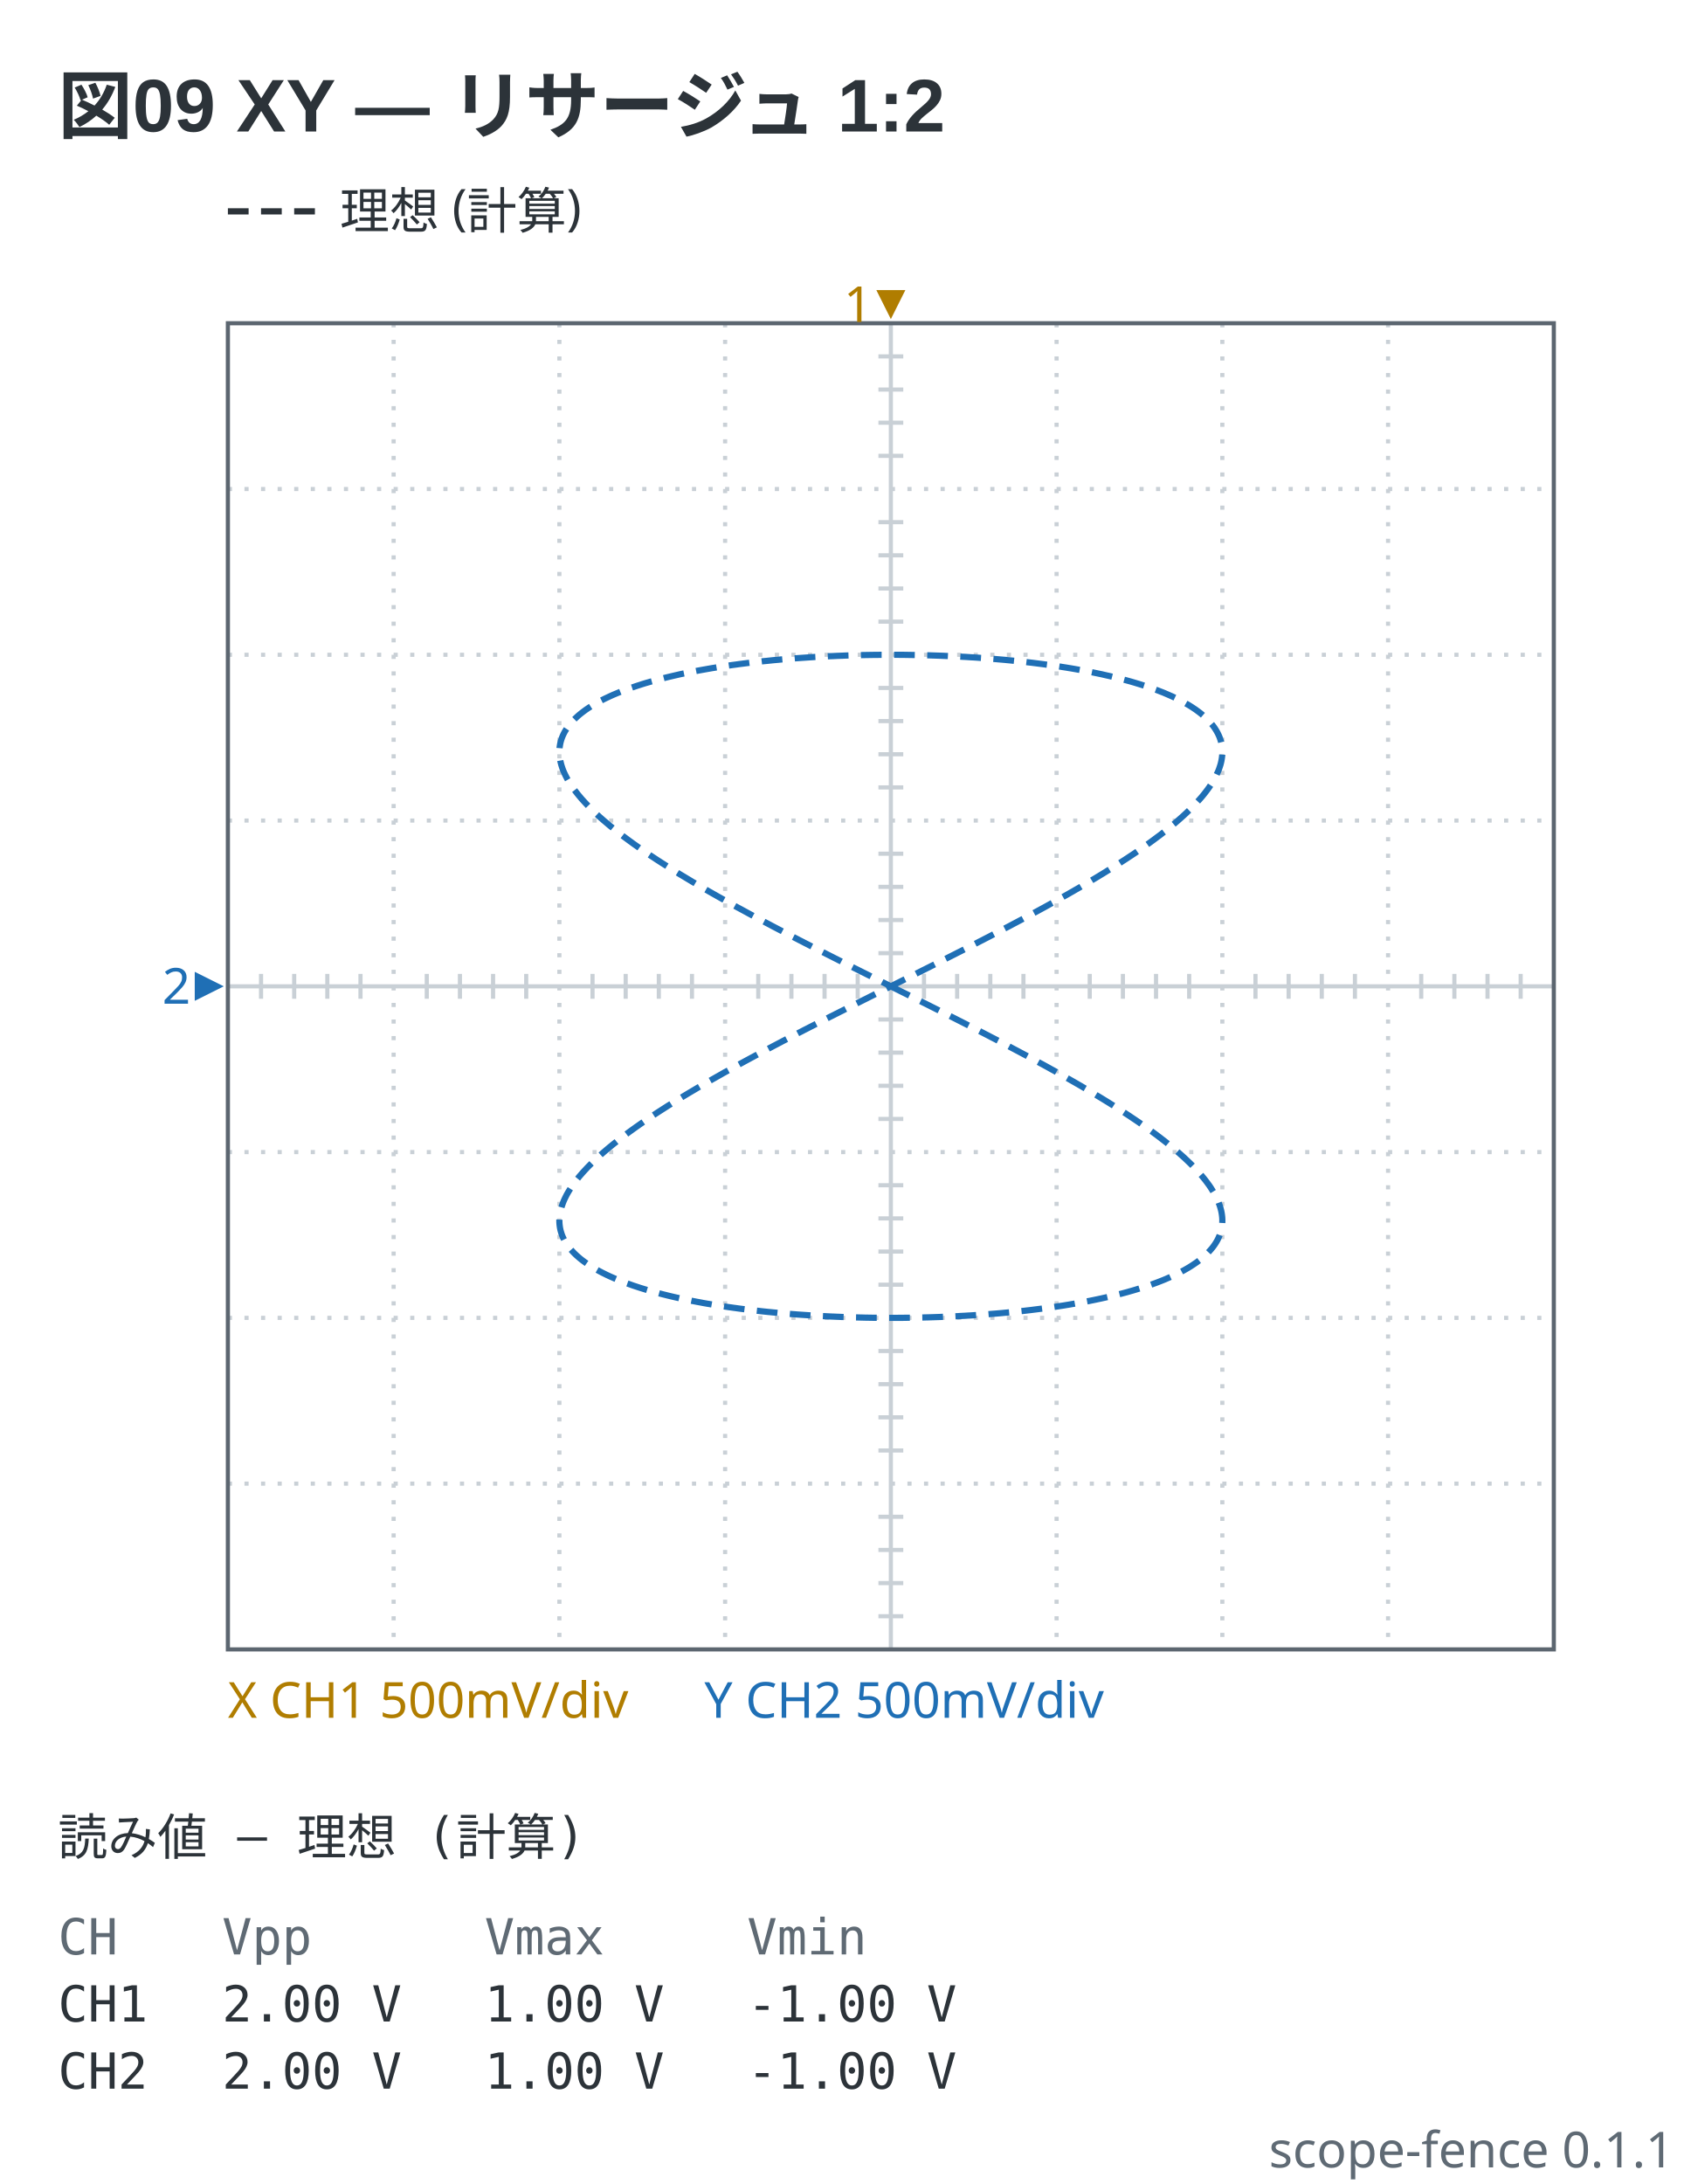
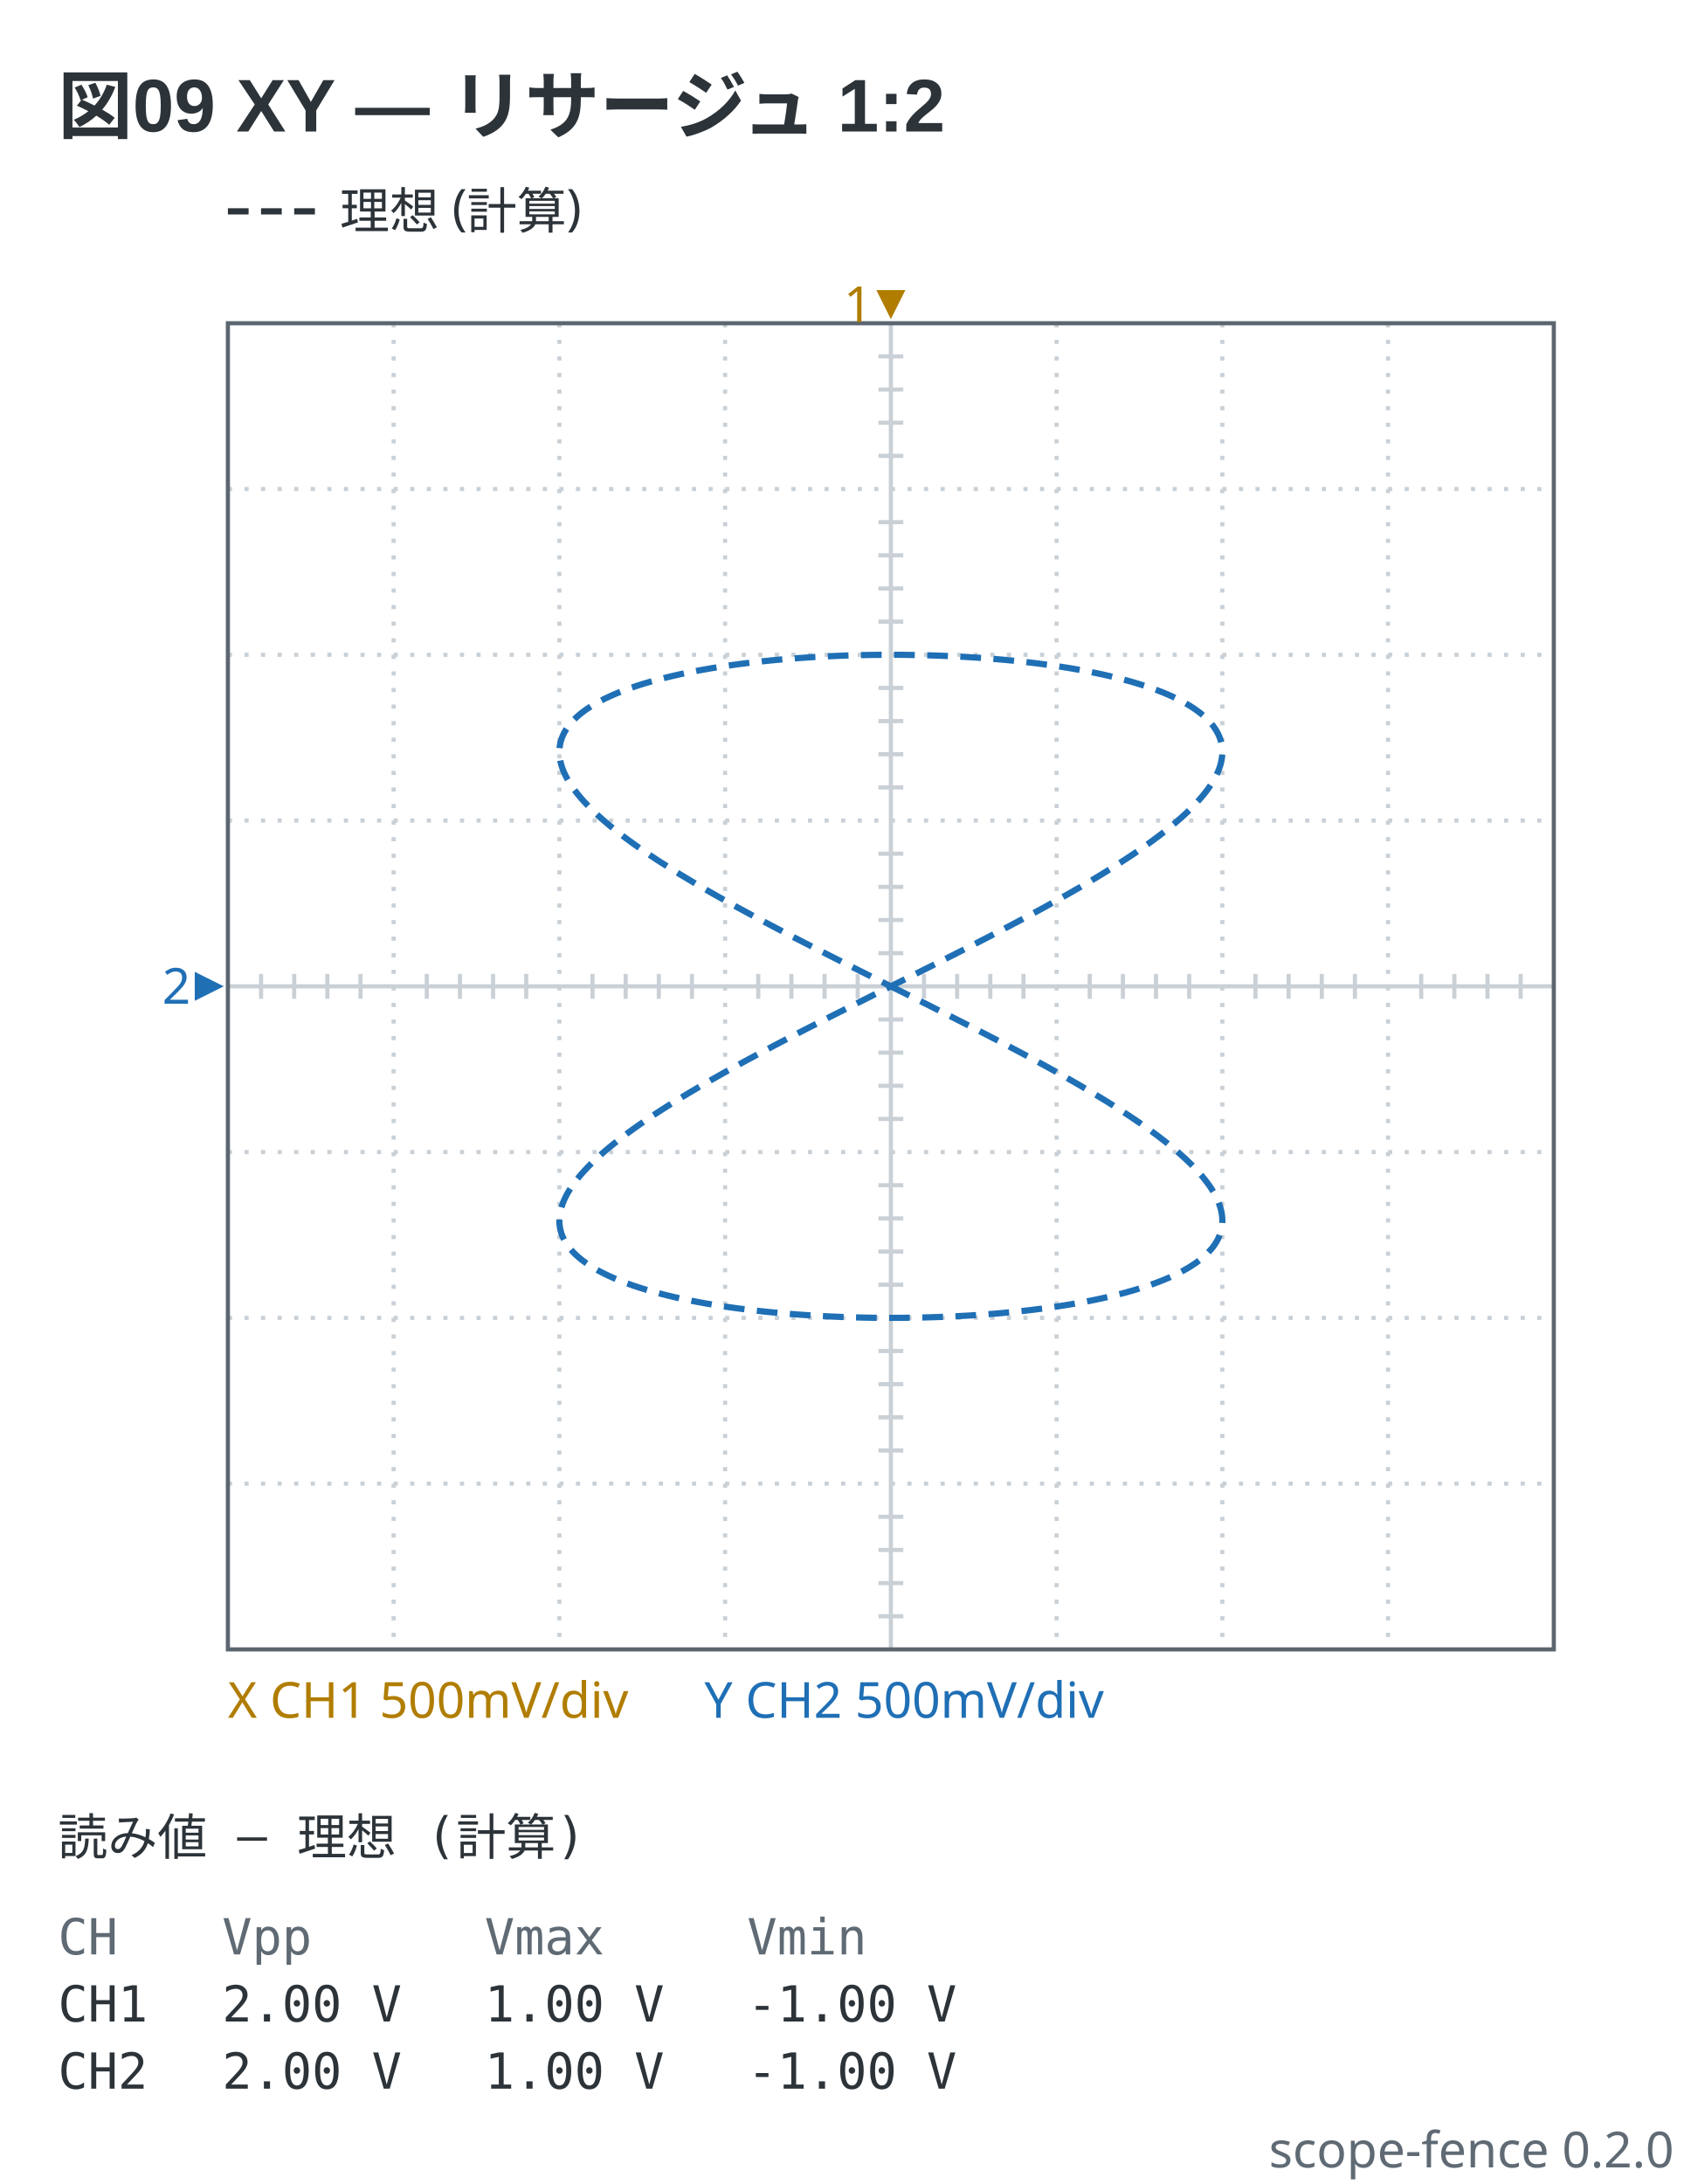
- <svg xmlns="http://www.w3.org/2000/svg" viewBox="0 0 408 527" width="408" height="527" data-scope-fence="0.1.1" role="img">
+ <svg xmlns="http://www.w3.org/2000/svg" viewBox="0 0 408 527" width="408" height="527" data-scope-fence="0.2.0" role="img">
  <text x="14" y="32" text-anchor="start" font-family="'Segoe UI', 'Helvetica Neue', Arial, 'Noto Sans', 'Hiragino Sans', 'Yu Gothic UI', 'Noto Sans CJK JP', sans-serif" fill="#2c3339" font-size="18" font-weight="600">図09 XY — リサージュ 1:2</text>
  <line x1="55" y1="51" x2="77" y2="51" stroke="#2c3339" stroke-width="1.5" stroke-dasharray="5 3" />
  <text x="82" y="55.2" text-anchor="start" font-family="ui-sans-serif, system-ui, sans-serif" fill="#2c3339" font-size="12">理想 (計算)</text>
  <line x1="95" y1="78" x2="95" y2="398" stroke="#c9d0d6" stroke-width="1" stroke-dasharray="1 3" />
  <line x1="135" y1="78" x2="135" y2="398" stroke="#c9d0d6" stroke-width="1" stroke-dasharray="1 3" />
  <line x1="175" y1="78" x2="175" y2="398" stroke="#c9d0d6" stroke-width="1" stroke-dasharray="1 3" />
  <line x1="215" y1="78" x2="215" y2="398" stroke="#c9d0d6" stroke-width="1" />
  <line x1="255" y1="78" x2="255" y2="398" stroke="#c9d0d6" stroke-width="1" stroke-dasharray="1 3" />
  <line x1="295" y1="78" x2="295" y2="398" stroke="#c9d0d6" stroke-width="1" stroke-dasharray="1 3" />
  <line x1="335" y1="78" x2="335" y2="398" stroke="#c9d0d6" stroke-width="1" stroke-dasharray="1 3" />
  <line x1="55" y1="118" x2="375" y2="118" stroke="#c9d0d6" stroke-width="1" stroke-dasharray="1 3" />
  <line x1="55" y1="158" x2="375" y2="158" stroke="#c9d0d6" stroke-width="1" stroke-dasharray="1 3" />
  <line x1="55" y1="198" x2="375" y2="198" stroke="#c9d0d6" stroke-width="1" stroke-dasharray="1 3" />
  <line x1="55" y1="238" x2="375" y2="238" stroke="#c9d0d6" stroke-width="1" />
  <line x1="55" y1="278" x2="375" y2="278" stroke="#c9d0d6" stroke-width="1" stroke-dasharray="1 3" />
  <line x1="55" y1="318" x2="375" y2="318" stroke="#c9d0d6" stroke-width="1" stroke-dasharray="1 3" />
  <line x1="55" y1="358" x2="375" y2="358" stroke="#c9d0d6" stroke-width="1" stroke-dasharray="1 3" />
  <line x1="63" y1="235" x2="63" y2="241" stroke="#c9d0d6" stroke-width="1" />
  <line x1="71" y1="235" x2="71" y2="241" stroke="#c9d0d6" stroke-width="1" />
  <line x1="79" y1="235" x2="79" y2="241" stroke="#c9d0d6" stroke-width="1" />
  <line x1="87" y1="235" x2="87" y2="241" stroke="#c9d0d6" stroke-width="1" />
  <line x1="103" y1="235" x2="103" y2="241" stroke="#c9d0d6" stroke-width="1" />
  <line x1="111" y1="235" x2="111" y2="241" stroke="#c9d0d6" stroke-width="1" />
  <line x1="119" y1="235" x2="119" y2="241" stroke="#c9d0d6" stroke-width="1" />
  <line x1="127" y1="235" x2="127" y2="241" stroke="#c9d0d6" stroke-width="1" />
  <line x1="143" y1="235" x2="143" y2="241" stroke="#c9d0d6" stroke-width="1" />
  <line x1="151" y1="235" x2="151" y2="241" stroke="#c9d0d6" stroke-width="1" />
  <line x1="159" y1="235" x2="159" y2="241" stroke="#c9d0d6" stroke-width="1" />
  <line x1="167" y1="235" x2="167" y2="241" stroke="#c9d0d6" stroke-width="1" />
  <line x1="183" y1="235" x2="183" y2="241" stroke="#c9d0d6" stroke-width="1" />
  <line x1="191" y1="235" x2="191" y2="241" stroke="#c9d0d6" stroke-width="1" />
  <line x1="199" y1="235" x2="199" y2="241" stroke="#c9d0d6" stroke-width="1" />
  <line x1="207" y1="235" x2="207" y2="241" stroke="#c9d0d6" stroke-width="1" />
  <line x1="223" y1="235" x2="223" y2="241" stroke="#c9d0d6" stroke-width="1" />
  <line x1="231" y1="235" x2="231" y2="241" stroke="#c9d0d6" stroke-width="1" />
  <line x1="239" y1="235" x2="239" y2="241" stroke="#c9d0d6" stroke-width="1" />
  <line x1="247" y1="235" x2="247" y2="241" stroke="#c9d0d6" stroke-width="1" />
  <line x1="263" y1="235" x2="263" y2="241" stroke="#c9d0d6" stroke-width="1" />
  <line x1="271" y1="235" x2="271" y2="241" stroke="#c9d0d6" stroke-width="1" />
  <line x1="279" y1="235" x2="279" y2="241" stroke="#c9d0d6" stroke-width="1" />
  <line x1="287" y1="235" x2="287" y2="241" stroke="#c9d0d6" stroke-width="1" />
  <line x1="303" y1="235" x2="303" y2="241" stroke="#c9d0d6" stroke-width="1" />
  <line x1="311" y1="235" x2="311" y2="241" stroke="#c9d0d6" stroke-width="1" />
  <line x1="319" y1="235" x2="319" y2="241" stroke="#c9d0d6" stroke-width="1" />
  <line x1="327" y1="235" x2="327" y2="241" stroke="#c9d0d6" stroke-width="1" />
  <line x1="343" y1="235" x2="343" y2="241" stroke="#c9d0d6" stroke-width="1" />
  <line x1="351" y1="235" x2="351" y2="241" stroke="#c9d0d6" stroke-width="1" />
  <line x1="359" y1="235" x2="359" y2="241" stroke="#c9d0d6" stroke-width="1" />
  <line x1="367" y1="235" x2="367" y2="241" stroke="#c9d0d6" stroke-width="1" />
  <line x1="212" y1="86" x2="218" y2="86" stroke="#c9d0d6" stroke-width="1" />
  <line x1="212" y1="94" x2="218" y2="94" stroke="#c9d0d6" stroke-width="1" />
  <line x1="212" y1="102" x2="218" y2="102" stroke="#c9d0d6" stroke-width="1" />
  <line x1="212" y1="110" x2="218" y2="110" stroke="#c9d0d6" stroke-width="1" />
  <line x1="212" y1="126" x2="218" y2="126" stroke="#c9d0d6" stroke-width="1" />
  <line x1="212" y1="134" x2="218" y2="134" stroke="#c9d0d6" stroke-width="1" />
  <line x1="212" y1="142" x2="218" y2="142" stroke="#c9d0d6" stroke-width="1" />
  <line x1="212" y1="150" x2="218" y2="150" stroke="#c9d0d6" stroke-width="1" />
  <line x1="212" y1="166" x2="218" y2="166" stroke="#c9d0d6" stroke-width="1" />
  <line x1="212" y1="174" x2="218" y2="174" stroke="#c9d0d6" stroke-width="1" />
  <line x1="212" y1="182" x2="218" y2="182" stroke="#c9d0d6" stroke-width="1" />
  <line x1="212" y1="190" x2="218" y2="190" stroke="#c9d0d6" stroke-width="1" />
  <line x1="212" y1="206" x2="218" y2="206" stroke="#c9d0d6" stroke-width="1" />
  <line x1="212" y1="214" x2="218" y2="214" stroke="#c9d0d6" stroke-width="1" />
  <line x1="212" y1="222" x2="218" y2="222" stroke="#c9d0d6" stroke-width="1" />
  <line x1="212" y1="230" x2="218" y2="230" stroke="#c9d0d6" stroke-width="1" />
  <line x1="212" y1="246" x2="218" y2="246" stroke="#c9d0d6" stroke-width="1" />
  <line x1="212" y1="254" x2="218" y2="254" stroke="#c9d0d6" stroke-width="1" />
  <line x1="212" y1="262" x2="218" y2="262" stroke="#c9d0d6" stroke-width="1" />
  <line x1="212" y1="270" x2="218" y2="270" stroke="#c9d0d6" stroke-width="1" />
  <line x1="212" y1="286" x2="218" y2="286" stroke="#c9d0d6" stroke-width="1" />
  <line x1="212" y1="294" x2="218" y2="294" stroke="#c9d0d6" stroke-width="1" />
  <line x1="212" y1="302" x2="218" y2="302" stroke="#c9d0d6" stroke-width="1" />
  <line x1="212" y1="310" x2="218" y2="310" stroke="#c9d0d6" stroke-width="1" />
  <line x1="212" y1="326" x2="218" y2="326" stroke="#c9d0d6" stroke-width="1" />
  <line x1="212" y1="334" x2="218" y2="334" stroke="#c9d0d6" stroke-width="1" />
  <line x1="212" y1="342" x2="218" y2="342" stroke="#c9d0d6" stroke-width="1" />
  <line x1="212" y1="350" x2="218" y2="350" stroke="#c9d0d6" stroke-width="1" />
  <line x1="212" y1="366" x2="218" y2="366" stroke="#c9d0d6" stroke-width="1" />
  <line x1="212" y1="374" x2="218" y2="374" stroke="#c9d0d6" stroke-width="1" />
  <line x1="212" y1="382" x2="218" y2="382" stroke="#c9d0d6" stroke-width="1" />
  <line x1="212" y1="390" x2="218" y2="390" stroke="#c9d0d6" stroke-width="1" />
  <rect x="55" y="78" width="320" height="320" fill="none" stroke="#5c6670" stroke-width="1" />
  <polyline points="215,238 215.49,238.25 215.98,238.49 216.47,238.74 216.96,238.98 217.45,239.23 217.94,239.47 218.44,239.72 218.93,239.96 219.42,240.21 219.91,240.45 220.4,240.7 220.89,240.94 221.38,241.19 221.86,241.44 222.35,241.68 222.84,241.93 223.33,242.17 223.82,242.42 224.31,242.66 224.79,242.91 225.28,243.15 225.77,243.4 226.25,243.64 226.74,243.89 227.23,244.13 227.71,244.38 228.19,244.62 228.68,244.86 229.16,245.11 229.64,245.35 230.13,245.6 230.61,245.84 231.09,246.09 231.57,246.33 232.05,246.57 232.53,246.82 233.01,247.06 233.49,247.31 233.96,247.55 234.44,247.79 234.92,248.04 235.39,248.28 235.87,248.52 236.34,248.77 236.81,249.01 237.28,249.25 237.76,249.5 238.23,249.74 238.69,249.98 239.16,250.23 239.63,250.47 240.1,250.71 240.56,250.95 241.03,251.19 241.49,251.44 241.95,251.68 242.42,251.92 242.88,252.16 243.34,252.4 243.79,252.64 244.25,252.89 244.71,253.13 245.16,253.37 245.62,253.61 246.07,253.85 246.52,254.09 246.97,254.33 247.42,254.57 247.87,254.81 248.32,255.05 248.76,255.29 249.21,255.53 249.65,255.77 250.09,256.01 250.53,256.25 251.08,256.55 251.63,256.84 252.17,257.14 252.72,257.44 253.26,257.74 253.79,258.04 254.33,258.33 254.86,258.63 255.39,258.93 255.92,259.22 256.45,259.52 256.97,259.81 257.49,260.11 258.01,260.4 258.53,260.7 259.04,260.99 259.55,261.28 260.06,261.58 260.57,261.87 261.07,262.16 261.57,262.46 262.07,262.75 262.56,263.04 263.05,263.33 263.54,263.62 264.03,263.91 264.51,264.2 264.99,264.49 265.47,264.78 265.95,265.07 266.42,265.36 266.89,265.65 267.35,265.93 267.81,266.22 268.27,266.51 268.73,266.79 269.18,267.08 269.63,267.37 270.08,267.65 270.52,267.94 270.96,268.22 271.4,268.5 271.83,268.79 272.26,269.07 272.69,269.35 273.11,269.64 273.53,269.92 273.95,270.2 274.45,270.54 274.94,270.87 275.42,271.21 275.9,271.54 276.38,271.88 276.85,272.21 277.31,272.54 277.77,272.87 278.22,273.2 278.67,273.53 279.12,273.86 279.55,274.19 279.99,274.52 280.41,274.85 280.83,275.17 281.25,275.5 281.66,275.82 282.06,276.15 282.46,276.47 282.85,276.79 283.24,277.12 283.69,277.49 284.12,277.86 284.55,278.23 284.97,278.61 285.38,278.97 285.79,279.34 286.18,279.71 286.57,280.08 286.95,280.44 287.32,280.8 287.69,281.17 288.04,281.53 288.44,281.94 288.82,282.35 289.19,282.76 289.55,283.16 289.91,283.57 290.24,283.97 290.57,284.37 290.89,284.77 291.19,285.17 291.52,285.61 291.84,286.05 292.14,286.49 292.42,286.93 292.69,287.37 292.95,287.8 293.22,288.28 293.47,288.76 293.7,289.23 293.91,289.7 294.1,290.17 294.29,290.68 294.46,291.18 294.6,291.68 294.73,292.18 294.83,292.68 294.91,293.21 294.97,293.74 295,294.27 295,294.79 294.97,295.31 294.92,295.82 294.84,296.32 294.73,296.83 294.6,297.32 294.44,297.81 294.25,298.3 294.04,298.78 293.8,299.26 293.53,299.73 293.26,300.16 292.97,300.58 292.66,301 292.32,301.41 291.96,301.82 291.62,302.19 291.26,302.55 290.88,302.91 290.48,303.27 290.07,303.62 289.68,303.94 289.27,304.25 288.86,304.56 288.42,304.86 287.98,305.16 287.52,305.46 287.05,305.76 286.61,306.02 286.17,306.27 285.72,306.53 285.25,306.78 284.78,307.03 284.29,307.28 283.8,307.52 283.29,307.76 282.77,308 282.31,308.21 281.84,308.41 281.37,308.62 280.89,308.82 280.39,309.02 279.9,309.21 279.39,309.41 278.88,309.6 278.36,309.79 277.83,309.98 277.29,310.17 276.75,310.35 276.2,310.53 275.72,310.69 275.24,310.84 274.75,310.99 274.26,311.14 273.76,311.29 273.26,311.44 272.75,311.58 272.24,311.73 271.73,311.87 271.2,312.01 270.68,312.15 270.15,312.28 269.61,312.42 269.07,312.55 268.53,312.69 267.98,312.82 267.42,312.95 266.86,313.08 266.3,313.2 265.73,313.33 265.16,313.45 264.59,313.57 264.01,313.69 263.42,313.81 262.83,313.93 262.34,314.02 261.84,314.12 261.35,314.21 260.84,314.31 260.34,314.4 259.83,314.49 259.32,314.58 258.81,314.66 258.3,314.75 257.78,314.84 257.26,314.92 256.74,315.01 256.21,315.09 255.68,315.17 255.15,315.25 254.62,315.33 254.09,315.41 253.55,315.48 253.01,315.56 252.47,315.64 251.93,315.71 251.38,315.78 250.84,315.85 250.29,315.92 249.73,315.99 249.18,316.06 248.62,316.13 248.07,316.19 247.51,316.26 246.95,316.32 246.38,316.38 245.82,316.44 245.25,316.5 244.68,316.56 244.11,316.62 243.54,316.67 242.96,316.73 242.39,316.78 241.81,316.84 241.23,316.89 240.65,316.94 240.07,316.99 239.48,317.03 238.9,317.08 238.31,317.13 237.73,317.17 237.14,317.22 236.55,317.26 235.95,317.3 235.36,317.34 234.77,317.38 234.17,317.42 233.58,317.45 232.98,317.49 232.38,317.52 231.78,317.55 231.18,317.59 230.58,317.62 229.98,317.65 229.37,317.67 228.77,317.7 228.16,317.73 227.56,317.75 226.95,317.78 226.35,317.8 225.74,317.82 225.13,317.84 224.52,317.86 223.91,317.88 223.3,317.89 222.69,317.91 222.08,317.92 221.47,317.93 220.86,317.95 220.24,317.96 219.63,317.97 219.02,317.97 218.4,317.98 217.79,317.99 217.18,317.99 216.56,318 215.95,318 215.34,318 214.72,318 214.11,318 213.5,318 212.88,317.99 212.27,317.99 211.66,317.98 211.04,317.98 210.43,317.97 209.82,317.96 209.21,317.95 208.59,317.94 207.98,317.92 207.37,317.91 206.76,317.89 206.15,317.88 205.54,317.86 204.93,317.84 204.32,317.82 203.72,317.8 203.11,317.78 202.5,317.75 201.9,317.73 201.29,317.7 200.69,317.68 200.08,317.65 199.48,317.62 198.88,317.59 198.28,317.56 197.68,317.52 197.08,317.49 196.48,317.46 195.89,317.42 195.29,317.38 194.7,317.34 194.1,317.3 193.51,317.26 192.92,317.22 192.33,317.18 191.75,317.13 191.16,317.09 190.57,317.04 189.99,316.99 189.41,316.94 188.83,316.89 188.25,316.84 187.67,316.79 187.09,316.73 186.52,316.68 185.95,316.62 185.38,316.57 184.81,316.51 184.24,316.45 183.67,316.39 183.11,316.32 182.55,316.26 181.99,316.2 181.43,316.13 180.87,316.07 180.32,316 179.77,315.93 179.22,315.86 178.67,315.79 178.13,315.72 177.58,315.64 177.04,315.57 176.5,315.49 175.96,315.42 175.43,315.34 174.9,315.26 174.37,315.18 173.84,315.1 173.32,315.01 172.79,314.93 172.27,314.85 171.76,314.76 171.24,314.67 170.73,314.59 170.22,314.5 169.71,314.41 169.21,314.31 168.7,314.22 168.21,314.13 167.71,314.03 167.22,313.94 166.73,313.84 166.14,313.72 165.56,313.6 164.98,313.48 164.41,313.36 163.84,313.23 163.28,313.11 162.72,312.98 162.16,312.85 161.61,312.72 161.07,312.59 160.52,312.45 159.99,312.32 159.45,312.18 158.93,312.04 158.4,311.9 157.89,311.76 157.37,311.62 156.86,311.47 156.36,311.33 155.86,311.18 155.37,311.03 154.88,310.88 154.4,310.73 153.92,310.57 153.37,310.39 152.82,310.21 152.29,310.02 151.76,309.83 151.23,309.64 150.72,309.45 150.21,309.25 149.71,309.06 149.22,308.86 148.73,308.66 148.26,308.46 147.79,308.25 147.32,308.05 146.81,307.81 146.3,307.57 145.8,307.32 145.31,307.08 144.84,306.83 144.37,306.58 143.91,306.32 143.47,306.07 143.03,305.81 142.56,305.51 142.1,305.21 141.65,304.91 141.22,304.61 140.8,304.3 140.39,303.99 140,303.68 139.58,303.32 139.18,302.97 138.8,302.61 138.43,302.24 138.09,301.88 137.73,301.47 137.39,301.05 137.07,300.64 136.78,300.21 136.5,299.79 136.23,299.32 135.99,298.84 135.77,298.36 135.58,297.88 135.42,297.38 135.28,296.89 135.17,296.39 135.09,295.88 135.03,295.37 135,294.86 135,294.33 135.03,293.81 135.08,293.28 135.16,292.74 135.26,292.25 135.38,291.75 135.52,291.25 135.69,290.75 135.87,290.24 136.06,289.77 136.27,289.3 136.5,288.83 136.74,288.35 137.01,287.87 137.26,287.44 137.53,287.01 137.81,286.57 138.11,286.13 138.42,285.69 138.75,285.24 139.09,284.79 139.41,284.4 139.73,283.99 140.07,283.59 140.42,283.19 140.78,282.78 141.16,282.37 141.54,281.96 141.93,281.55 142.29,281.19 142.65,280.83 143.02,280.47 143.4,280.1 143.79,279.74 144.18,279.37 144.59,279 145,278.63 145.42,278.26 145.85,277.89 146.28,277.52 146.73,277.14 147.11,276.82 147.51,276.5 147.9,276.18 148.31,275.85 148.72,275.53 149.13,275.2 149.55,274.87 149.98,274.55 150.41,274.22 150.85,273.89 151.29,273.56 151.74,273.23 152.19,272.9 152.65,272.57 153.11,272.24 153.58,271.9 154.06,271.57 154.54,271.23 155.02,270.9 155.51,270.56 156.01,270.23 156.42,269.95 156.84,269.66 157.27,269.38 157.69,269.1 158.12,268.82 158.56,268.53 158.99,268.25 159.43,267.97 159.88,267.68 160.32,267.4 160.77,267.11 161.22,266.82 161.68,266.54 162.14,266.25 162.6,265.96 163.07,265.68 163.54,265.39 164.01,265.1 164.48,264.81 164.96,264.52 165.44,264.23 165.92,263.94 166.41,263.65 166.9,263.36 167.39,263.07 167.88,262.78 168.38,262.48 168.88,262.19 169.38,261.9 169.89,261.61 170.4,261.31 170.91,261.02 171.42,260.73 171.94,260.43 172.46,260.14 172.98,259.84 173.5,259.55 174.03,259.25 174.55,258.95 175.08,258.66 175.62,258.36 176.15,258.07 176.69,257.77 177.23,257.47 177.77,257.17 178.32,256.87 178.86,256.58 179.41,256.28 179.85,256.04 180.29,255.8 180.74,255.56 181.18,255.32 181.63,255.08 182.07,254.84 182.52,254.6 182.97,254.36 183.42,254.12 183.87,253.88 184.33,253.64 184.78,253.4 185.23,253.16 185.69,252.92 186.15,252.68 186.61,252.43 187.07,252.19 187.53,251.95 187.99,251.71 188.45,251.47 188.91,251.22 189.38,250.98 189.84,250.74 190.31,250.5 190.78,250.26 191.25,250.01 191.72,249.77 192.19,249.53 192.66,249.28 193.13,249.04 193.6,248.8 194.07,248.55 194.55,248.31 195.02,248.07 195.5,247.82 195.98,247.58 196.45,247.34 196.93,247.09 197.41,246.85 197.89,246.61 198.37,246.36 198.85,246.12 199.33,245.87 199.81,245.63 200.29,245.38 200.78,245.14 201.26,244.9 201.74,244.65 202.23,244.41 202.71,244.16 203.2,243.92 203.69,243.67 204.17,243.43 204.66,243.18 205.15,242.94 205.63,242.69 206.12,242.45 206.61,242.2 207.1,241.96 207.59,241.71 208.07,241.47 208.56,241.22 209.05,240.98 209.54,240.73 210.03,240.48 210.52,240.24 211.01,239.99 211.5,239.75 211.99,239.5 212.48,239.26 212.98,239.01 213.47,238.77 213.96,238.52 214.45,238.28 214.94,238.03 215.43,237.79 215.92,237.54 216.41,237.29 216.9,237.05 217.39,236.8 217.88,236.56 218.37,236.31 218.86,236.07 219.35,235.82 219.85,235.58 220.33,235.33 220.82,235.09 221.31,234.84 221.8,234.6 222.29,234.35 222.78,234.1 223.27,233.86 223.76,233.61 224.25,233.37 224.73,233.12 225.22,232.88 225.71,232.63 226.19,232.39 226.68,232.14 227.16,231.9 227.65,231.66 228.13,231.41 228.62,231.17 229.1,230.92 229.58,230.68 230.07,230.43 230.55,230.19 231.03,229.94 231.51,229.7 231.99,229.46 232.47,229.21 232.95,228.97 233.43,228.72 233.9,228.48 234.38,228.24 234.86,227.99 235.33,227.75 235.81,227.51 236.28,227.26 236.75,227.02 237.23,226.78 237.7,226.53 238.17,226.29 238.64,226.05 239.1,225.81 239.57,225.56 240.04,225.32 240.51,225.08 240.97,224.84 241.43,224.59 241.9,224.35 242.36,224.11 242.82,223.87 243.28,223.63 243.74,223.39 244.2,223.14 244.65,222.9 245.11,222.66 245.56,222.42 246.01,222.18 246.47,221.94 246.92,221.7 247.37,221.46 247.82,221.22 248.26,220.98 248.71,220.74 249.15,220.5 249.6,220.26 250.04,220.02 250.48,219.78 250.92,219.54 251.47,219.24 252.01,218.95 252.55,218.65 253.09,218.35 253.63,218.05 254.17,217.76 254.7,217.46 255.23,217.16 255.76,216.87 256.29,216.57 256.81,216.28 257.34,215.98 257.86,215.69 258.37,215.39 258.89,215.1 259.4,214.8 259.91,214.51 260.42,214.22 260.92,213.92 261.42,213.63 261.92,213.34 262.41,213.05 262.91,212.76 263.4,212.47 263.88,212.18 264.37,211.89 264.85,211.6 265.33,211.31 265.8,211.02 266.28,210.73 266.75,210.44 267.21,210.15 267.68,209.86 268.14,209.58 268.59,209.29 269.05,209 269.5,208.72 269.95,208.43 270.39,208.15 270.83,207.86 271.27,207.58 271.7,207.3 272.14,207.01 272.56,206.73 272.99,206.45 273.41,206.17 273.83,205.89 274.24,205.61 274.73,205.27 275.22,204.93 275.7,204.6 276.18,204.26 276.65,203.93 277.12,203.6 277.58,203.27 278.04,202.93 278.49,202.6 278.93,202.27 279.37,201.94 279.81,201.62 280.24,201.29 280.66,200.96 281.08,200.64 281.49,200.31 281.9,199.99 282.3,199.66 282.69,199.34 283.08,199.02 283.47,198.7 283.91,198.32 284.34,197.95 284.76,197.58 285.18,197.21 285.59,196.84 285.99,196.47 286.38,196.11 286.76,195.74 287.14,195.38 287.51,195.01 287.87,194.65 288.22,194.29 288.61,193.88 288.98,193.47 289.35,193.07 289.71,192.66 290.06,192.26 290.39,191.86 290.71,191.46 291.02,191.06 291.36,190.61 291.68,190.17 291.99,189.73 292.28,189.29 292.56,188.85 292.82,188.41 293.1,187.93 293.36,187.46 293.59,186.98 293.81,186.51 294.02,186.04 294.22,185.53 294.39,185.02 294.55,184.52 294.68,184.02 294.79,183.52 294.88,182.99 294.95,182.45 294.99,181.93 295,181.4 294.98,180.89 294.94,180.37 294.87,179.86 294.78,179.36 294.65,178.86 294.5,178.37 294.33,177.88 294.12,177.4 293.89,176.92 293.63,176.45 293.37,176.02 293.09,175.59 292.79,175.17 292.46,174.76 292.11,174.35 291.74,173.94 291.39,173.57 291.01,173.21 290.62,172.85 290.21,172.5 289.79,172.15 289.39,171.84 288.97,171.53 288.55,171.22 288.1,170.92 287.65,170.62 287.18,170.32 286.75,170.06 286.31,169.81 285.86,169.55 285.4,169.3 284.93,169.05 284.45,168.8 283.95,168.55 283.45,168.31 282.94,168.07 282.48,167.87 282.01,167.66 281.54,167.46 281.06,167.25 280.57,167.05 280.07,166.86 279.57,166.66 279.06,166.47 278.54,166.28 278.02,166.09 277.48,165.9 276.94,165.72 276.4,165.53 275.84,165.35 275.36,165.2 274.88,165.05 274.38,164.9 273.89,164.75 273.39,164.6 272.88,164.45 272.37,164.31 271.86,164.17 271.33,164.03 270.81,163.89 270.28,163.75 269.74,163.61 269.21,163.48 268.66,163.35 268.11,163.21 267.56,163.08 267,162.96 266.44,162.83 265.88,162.7 265.3,162.58 264.73,162.46 264.15,162.34 263.57,162.22 262.98,162.1 262.49,162.01 261.99,161.91 261.5,161.82 260.99,161.72 260.49,161.63 259.98,161.54 259.48,161.45 258.96,161.36 258.45,161.27 257.93,161.19 257.41,161.1 256.89,161.02 256.37,160.94 255.84,160.85 255.31,160.77 254.78,160.69 254.25,160.62 253.71,160.54 253.18,160.46 252.63,160.39 252.09,160.31 251.55,160.24 251,160.17 250.45,160.1 249.9,160.03 249.35,159.96 248.79,159.89 248.23,159.83 247.68,159.76 247.11,159.7 246.55,159.64 245.99,159.58 245.42,159.52 244.85,159.46 244.28,159.4 243.71,159.34 243.14,159.29 242.56,159.23 241.98,159.18 241.4,159.13 240.82,159.08 240.24,159.03 239.66,158.98 239.08,158.93 238.49,158.89 237.9,158.84 237.31,158.8 236.72,158.76 236.13,158.71 235.54,158.67 234.95,158.63 234.35,158.6 233.76,158.56 233.16,158.52 232.56,158.49 231.96,158.46 231.36,158.42 230.76,158.39 230.16,158.36 229.55,158.33 228.95,158.31 228.35,158.28 227.74,158.26 227.13,158.23 226.53,158.21 225.92,158.19 225.31,158.17 224.7,158.15 224.09,158.13 223.48,158.11 222.87,158.1 222.26,158.08 221.65,158.07 221.04,158.06 220.43,158.05 219.81,158.04 219.2,158.03 218.59,158.02 217.98,158.01 217.36,158.01 216.75,158 216.14,158 215.52,158 214.91,158 214.29,158 213.68,158 213.07,158.01 212.45,158.01 211.84,158.02 211.23,158.02 210.61,158.03 210,158.04 209.39,158.05 208.78,158.06 208.17,158.07 207.55,158.09 206.94,158.1 206.33,158.12 205.72,158.14 205.11,158.15 204.51,158.17 203.9,158.19 203.29,158.22 202.68,158.24 202.08,158.26 201.47,158.29 200.87,158.32 200.26,158.34 199.66,158.37 199.06,158.4 198.46,158.43 197.86,158.47 197.26,158.5 196.66,158.53 196.07,158.57 195.47,158.61 194.88,158.65 194.28,158.69 193.69,158.73 193.1,158.77 192.51,158.81 191.92,158.85 191.33,158.9 190.75,158.95 190.16,158.99 189.58,159.04 189,159.09 188.42,159.14 187.84,159.2 187.27,159.25 186.69,159.3 186.12,159.36 185.55,159.42 184.98,159.48 184.41,159.53 183.84,159.59 183.28,159.66 182.72,159.72 182.16,159.78 181.6,159.85 181.04,159.91 180.49,159.98 179.93,160.05 179.38,160.12 178.84,160.19 178.29,160.26 177.74,160.34 177.2,160.41 176.66,160.48 176.13,160.56 175.59,160.64 175.06,160.72 174.53,160.8 174,160.88 173.47,160.96 172.95,161.04 172.43,161.13 171.91,161.21 171.4,161.3 170.88,161.39 170.37,161.48 169.86,161.57 169.36,161.66 168.86,161.75 168.36,161.84 167.86,161.94 167.36,162.03 166.87,162.13 166.29,162.25 165.7,162.37 165.13,162.49 164.55,162.61 163.98,162.73 163.42,162.86 162.86,162.99 162.3,163.12 161.75,163.25 161.2,163.38 160.66,163.51 160.12,163.65 159.59,163.78 159.06,163.92 158.53,164.06 158.02,164.2 157.5,164.35 156.99,164.49 156.49,164.64 155.99,164.78 155.49,164.93 155,165.08 154.52,165.24 154.04,165.39 153.49,165.57 152.94,165.76 152.4,165.94 151.87,166.13 151.35,166.32 150.83,166.51 150.32,166.7 149.82,166.9 149.32,167.1 148.84,167.3 148.36,167.5 147.89,167.7 147.42,167.91 146.97,168.12 146.46,168.36 145.95,168.6 145.46,168.85 144.98,169.09 144.51,169.35 144.05,169.6 143.61,169.85 143.17,170.11 142.74,170.37 142.27,170.67 141.82,170.97 141.38,171.27 140.96,171.58 140.55,171.89 140.15,172.2 139.72,172.55 139.32,172.91 138.93,173.27 138.56,173.63 138.2,173.99 137.84,174.4 137.49,174.81 137.17,175.23 136.87,175.65 136.59,176.08 136.33,176.51 136.08,176.98 135.85,177.46 135.65,177.94 135.48,178.43 135.33,178.92 135.21,179.42 135.12,179.93 135.05,180.44 135.01,180.95 135,181.47 135.02,181.99 135.06,182.52 135.13,183.05 135.22,183.55 135.33,184.04 135.46,184.54 135.62,185.05 135.79,185.56 135.99,186.07 136.2,186.54 136.42,187.01 136.66,187.48 136.91,187.96 137.19,188.44 137.45,188.87 137.73,189.31 138.03,189.75 138.34,190.19 138.66,190.64 139,191.08 139.31,191.48 139.63,191.88 139.97,192.28 140.31,192.69 140.67,193.09 141.04,193.5 141.42,193.91 141.81,194.32 142.16,194.68 142.52,195.04 142.89,195.4 143.26,195.77 143.65,196.13 144.04,196.5 144.44,196.87 144.85,197.24 145.27,197.61 145.69,197.98 146.13,198.35 146.57,198.72 146.95,199.05 147.34,199.37 147.74,199.69 148.14,200.01 148.55,200.34 148.96,200.66 149.38,200.99 149.8,201.32 150.23,201.64 150.66,201.97 151.11,202.3 151.55,202.63 152,202.96 152.46,203.29 152.92,203.63 153.39,203.96 153.86,204.29 154.34,204.63 154.82,204.96 155.31,205.3 155.8,205.63 156.22,205.91 156.63,206.2 157.05,206.48 157.48,206.76 157.91,207.04 158.34,207.33 158.77,207.61 159.21,207.89 159.65,208.18 160.1,208.46 160.55,208.75 161,209.03 161.45,209.32 161.91,209.61 162.37,209.89 162.83,210.18 163.3,210.47 163.77,210.76 164.24,211.05 164.72,211.33 165.2,211.62 165.68,211.91 166.16,212.2 166.65,212.49 167.14,212.79 167.64,213.08 168.13,213.37 168.63,213.66 169.13,213.95 169.64,214.25 170.14,214.54 170.65,214.83 171.16,215.13 171.68,215.42 172.2,215.72 172.72,216.01 173.24,216.31 173.76,216.6 174.29,216.9 174.82,217.19 175.35,217.49 175.88,217.79 176.42,218.08 176.96,218.38 177.5,218.68 178.04,218.98 178.59,219.27 179.14,219.57 179.58,219.81 180.02,220.05 180.46,220.29 180.9,220.53 181.35,220.77 181.79,221.01 182.24,221.25 182.69,221.49 183.14,221.73 183.59,221.97 184.04,222.21 184.5,222.45 184.95,222.69 185.41,222.93 185.86,223.17 186.32,223.42 186.78,223.66 187.24,223.9 187.7,224.14 188.16,224.38 188.62,224.62 189.09,224.87 189.55,225.11 190.02,225.35 190.49,225.59 190.95,225.84 191.42,226.08 191.89,226.32 192.36,226.56 192.83,226.81 193.31,227.05 193.78,227.29 194.25,227.54 194.73,227.78 195.2,228.02 195.68,228.27 196.16,228.51 196.63,228.75 197.11,229 197.59,229.24 198.07,229.49 198.55,229.73 199.03,229.97 199.51,230.22 199.99,230.46 200.48,230.71 200.96,230.95 201.44,231.2 201.93,231.44 202.41,231.69 202.9,231.93 203.38,232.18 203.87,232.42 204.35,232.67 204.84,232.91 205.33,233.15 205.82,233.4 206.3,233.65 206.79,233.89 207.28,234.14 207.77,234.38 208.26,234.63 208.75,234.87 209.24,235.12 209.73,235.36 210.22,235.61 210.71,235.85 211.2,236.1 211.69,236.34 212.18,236.59 212.67,236.83 213.16,237.08 213.65,237.32 214.14,237.57 214.63,237.82 215,238" fill="none" stroke="#1f6fb5" stroke-width="1.5" stroke-linejoin="round" stroke-dasharray="5 3" data-channel="xy" />
  <polygon points="47,234.5 54,238 47,241.5" fill="#1f6fb5" />
  <text x="46" y="242.2" text-anchor="end" font-family="ui-sans-serif, system-ui, sans-serif" fill="#1f6fb5" font-size="12">2</text>
  <polygon points="211.5,70 218.5,70 215,77" fill="#b07d00" />
  <text x="210.5" y="77.7" text-anchor="end" font-family="ui-sans-serif, system-ui, sans-serif" fill="#b07d00" font-size="12">1</text>
  <text x="55" y="414.5" text-anchor="start" font-family="ui-sans-serif, system-ui, sans-serif" fill="#b07d00" font-size="12">X CH1 500mV/div</text>
  <text x="170" y="414.5" text-anchor="start" font-family="ui-sans-serif, system-ui, sans-serif" fill="#1f6fb5" font-size="12">Y CH2 500mV/div</text>
  <text x="14" y="447.6" text-anchor="start" font-family="ui-monospace, 'DejaVu Sans Mono', 'Noto Sans Mono CJK JP', monospace" fill="#2c3339" font-size="12" xml:space="preserve">読み値 — 理想 (計算)</text>
  <text x="14" y="471.6" text-anchor="start" font-family="ui-monospace, 'DejaVu Sans Mono', 'Noto Sans Mono CJK JP', monospace" fill="#5f6a74" font-size="12" xml:space="preserve">CH</text>
  <text x="53.6" y="471.6" text-anchor="start" font-family="ui-monospace, 'DejaVu Sans Mono', 'Noto Sans Mono CJK JP', monospace" fill="#5f6a74" font-size="12" xml:space="preserve">Vpp</text>
  <text x="116.96" y="471.6" text-anchor="start" font-family="ui-monospace, 'DejaVu Sans Mono', 'Noto Sans Mono CJK JP', monospace" fill="#5f6a74" font-size="12" xml:space="preserve">Vmax</text>
  <text x="180.32" y="471.6" text-anchor="start" font-family="ui-monospace, 'DejaVu Sans Mono', 'Noto Sans Mono CJK JP', monospace" fill="#5f6a74" font-size="12" xml:space="preserve">Vmin</text>
  <text x="14" y="487.8" text-anchor="start" font-family="ui-monospace, 'DejaVu Sans Mono', 'Noto Sans Mono CJK JP', monospace" fill="#2c3339" font-size="12" xml:space="preserve">CH1</text>
  <text x="53.6" y="487.8" text-anchor="start" font-family="ui-monospace, 'DejaVu Sans Mono', 'Noto Sans Mono CJK JP', monospace" fill="#2c3339" font-size="12" xml:space="preserve">2.00 V</text>
  <text x="116.96" y="487.8" text-anchor="start" font-family="ui-monospace, 'DejaVu Sans Mono', 'Noto Sans Mono CJK JP', monospace" fill="#2c3339" font-size="12" xml:space="preserve">1.00 V</text>
  <text x="180.32" y="487.8" text-anchor="start" font-family="ui-monospace, 'DejaVu Sans Mono', 'Noto Sans Mono CJK JP', monospace" fill="#2c3339" font-size="12" xml:space="preserve">-1.00 V</text>
  <text x="14" y="504" text-anchor="start" font-family="ui-monospace, 'DejaVu Sans Mono', 'Noto Sans Mono CJK JP', monospace" fill="#2c3339" font-size="12" xml:space="preserve">CH2</text>
  <text x="53.6" y="504" text-anchor="start" font-family="ui-monospace, 'DejaVu Sans Mono', 'Noto Sans Mono CJK JP', monospace" fill="#2c3339" font-size="12" xml:space="preserve">2.00 V</text>
  <text x="116.96" y="504" text-anchor="start" font-family="ui-monospace, 'DejaVu Sans Mono', 'Noto Sans Mono CJK JP', monospace" fill="#2c3339" font-size="12" xml:space="preserve">1.00 V</text>
  <text x="180.32" y="504" text-anchor="start" font-family="ui-monospace, 'DejaVu Sans Mono', 'Noto Sans Mono CJK JP', monospace" fill="#2c3339" font-size="12" xml:space="preserve">-1.00 V</text>
-   <text x="404" y="523" text-anchor="end" font-family="ui-sans-serif, system-ui, sans-serif" fill="#5f6a74" font-size="12">scope-fence 0.1.1</text>
+   <text x="404" y="523" text-anchor="end" font-family="ui-sans-serif, system-ui, sans-serif" fill="#5f6a74" font-size="12">scope-fence 0.2.0</text>
</svg>
